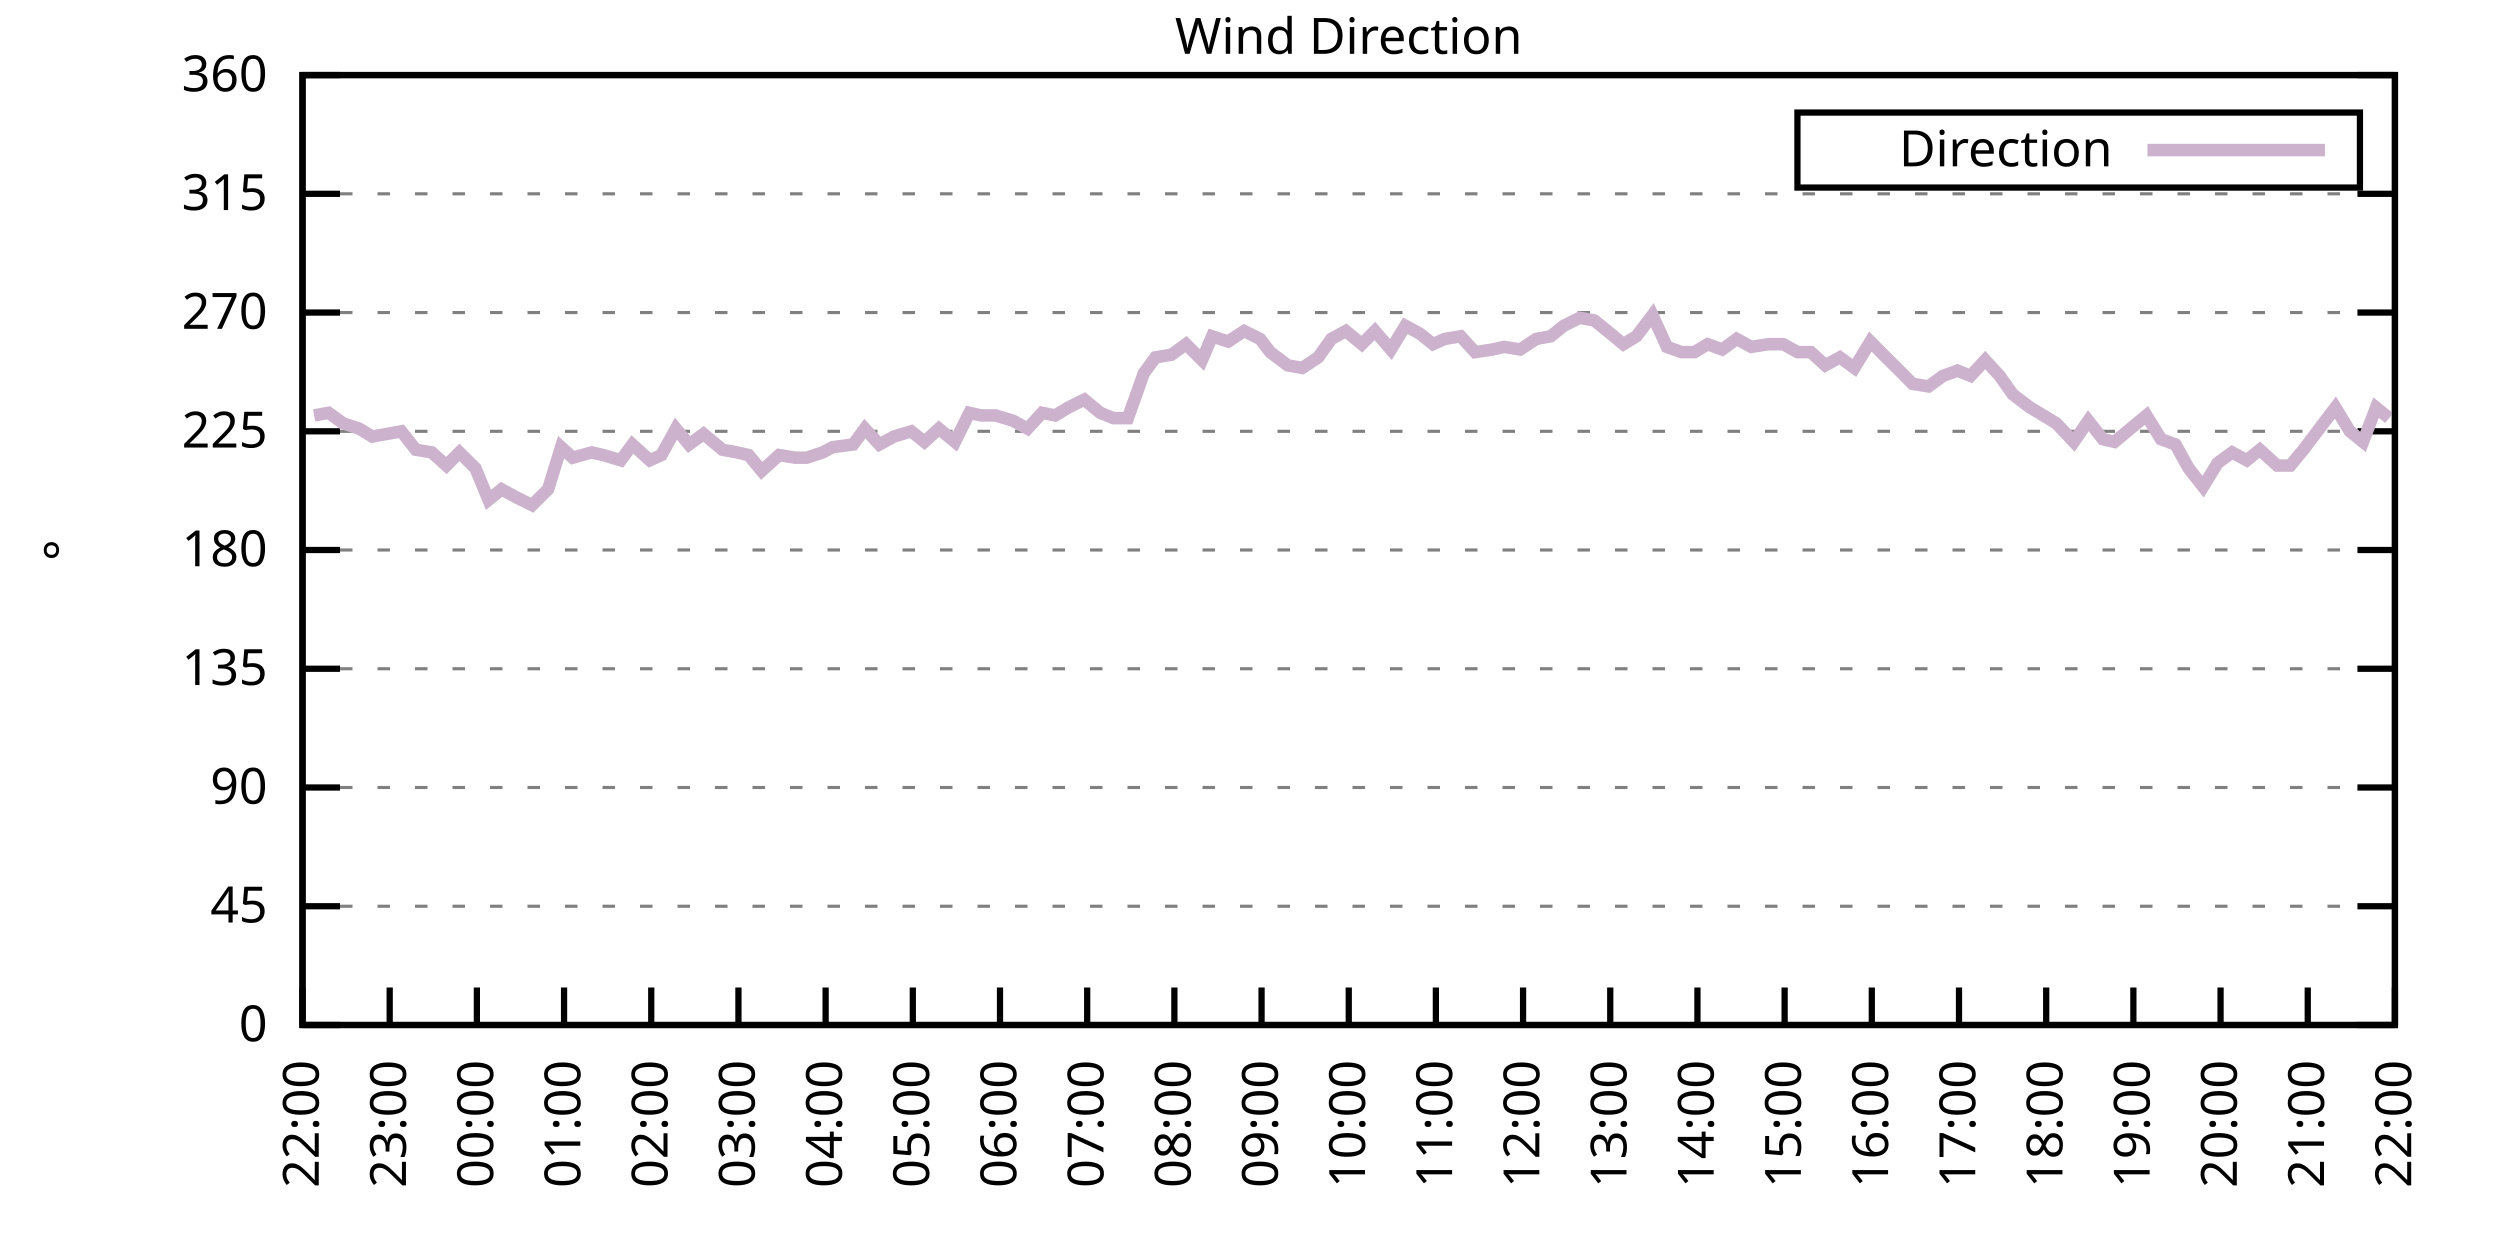
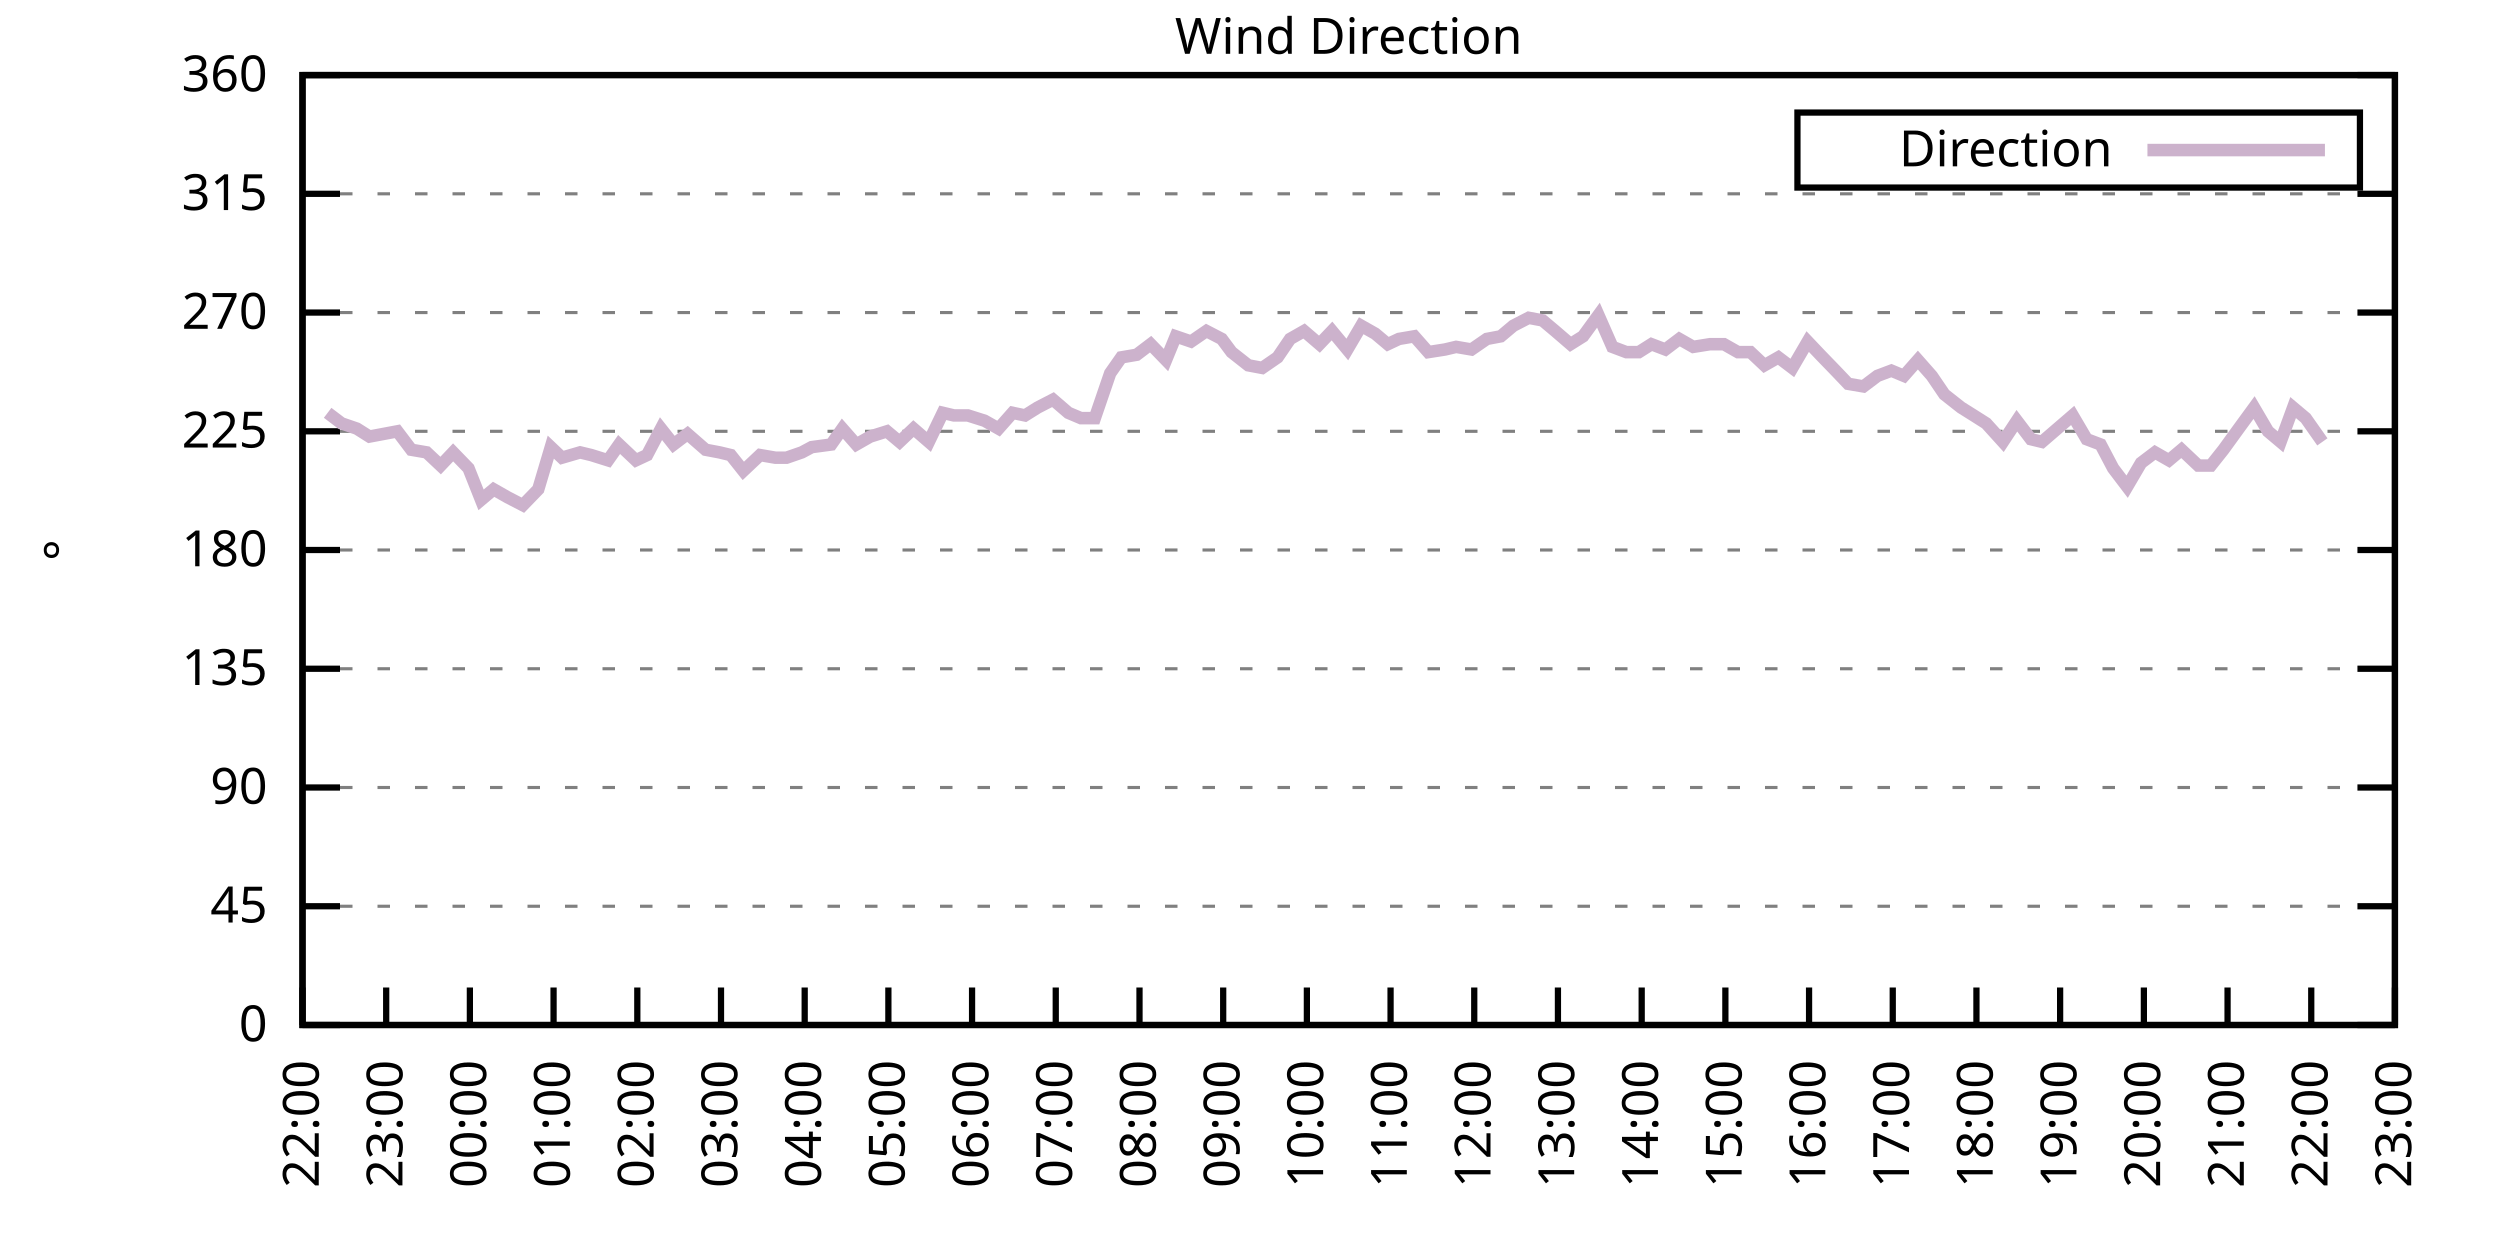
<svg xmlns="http://www.w3.org/2000/svg" xmlns:xlink="http://www.w3.org/1999/xlink" width="400" height="200" viewBox="0 0 400 200">
  <g id="gnuplot_canvas">
    <rect x="0" y="0" width="400" height="200" fill="none" />
    <defs>
      <circle id="gpDot" r="0.5" stroke-width="0.5" stroke="currentColor" />
      <path id="gpPt0" stroke-width="0.333" stroke="currentColor" d="M-1,0 h2 M0,-1 v2" />
      <path id="gpPt1" stroke-width="0.333" stroke="currentColor" d="M-1,-1 L1,1 M1,-1 L-1,1" />
      <path id="gpPt2" stroke-width="0.333" stroke="currentColor" d="M-1,0 L1,0 M0,-1 L0,1 M-1,-1 L1,1 M-1,1 L1,-1" />
      <rect id="gpPt3" stroke-width="0.333" stroke="currentColor" x="-1" y="-1" width="2" height="2" />
      <rect id="gpPt4" stroke-width="0.333" stroke="currentColor" fill="currentColor" x="-1" y="-1" width="2" height="2" />
      <circle id="gpPt5" stroke-width="0.333" stroke="currentColor" cx="0" cy="0" r="1" />
      <use xlink:href="#gpPt5" id="gpPt6" fill="currentColor" stroke="none" />
      <path id="gpPt7" stroke-width="0.333" stroke="currentColor" d="M0,-1.33 L-1.33,0.67 L1.33,0.67 z" />
      <use xlink:href="#gpPt7" id="gpPt8" fill="currentColor" stroke="none" />
      <use xlink:href="#gpPt7" id="gpPt9" stroke="currentColor" transform="rotate(180)" />
      <use xlink:href="#gpPt9" id="gpPt10" fill="currentColor" stroke="none" />
      <use xlink:href="#gpPt3" id="gpPt11" stroke="currentColor" transform="rotate(45)" />
      <use xlink:href="#gpPt11" id="gpPt12" fill="currentColor" stroke="none" />
      <path id="gpPt13" stroke-width="0.333" stroke="currentColor" d="M0,1.330 L1.265,0.411 L0.782,-1.067 L-0.782,-1.076 L-1.265,0.411 z" />
      <use xlink:href="#gpPt13" id="gpPt14" fill="currentColor" stroke="none" />
      <filter id="textbox" filterUnits="objectBoundingBox" x="0" y="0" height="1" width="1">
        <feFlood flood-color="white" flood-opacity="1" result="bgnd" />
        <feComposite in="SourceGraphic" in2="bgnd" operator="atop" />
      </filter>
      <filter id="greybox" filterUnits="objectBoundingBox" x="0" y="0" height="1" width="1">
        <feFlood flood-color="lightgrey" flood-opacity="1" result="grey" />
        <feComposite in="SourceGraphic" in2="grey" operator="atop" />
      </filter>
    </defs>
    <g fill="none" color="white" stroke="currentColor" stroke-width="1.00" stroke-linecap="butt" stroke-linejoin="miter">
</g>
    <g fill="none" color="black" stroke="currentColor" stroke-width="1.00" stroke-linecap="butt" stroke-linejoin="miter">
      <g stroke="none" shape-rendering="crispEdges">
        <polygon fill="rgb(255, 255, 255)" points="48.40,164.00 383.18,164.00 383.18,12.02 48.40,12.02 " />
      </g>
    </g>
    <g fill="none" color="black" stroke="currentColor" stroke-width="1.00" stroke-linecap="butt" stroke-linejoin="miter">
</g>
    <g fill="none" color="black" stroke="black" stroke-width="0.50" stroke-linecap="butt" stroke-linejoin="miter">
</g>
    <g fill="none" color="gray" stroke="currentColor" stroke-width="0.50" stroke-linecap="butt" stroke-linejoin="miter">
      <path stroke="gray" stroke-dasharray="2,4" class="gridline" d="M48.40,164.00 L383.19,164.00  " />
    </g>
    <g fill="none" color="gray" stroke="gray" stroke-width="1.00" stroke-linecap="butt" stroke-linejoin="miter">
</g>
    <g fill="none" color="black" stroke="currentColor" stroke-width="1.00" stroke-linecap="butt" stroke-linejoin="miter">
      <path stroke="black" d="M48.40,164.00 L54.40,164.00 M383.19,164.00 L377.19,164.00  " />
      <g transform="translate(42.80,166.60)" stroke="none" fill="black" font-family="Sans" font-size="8.00" text-anchor="end">
        <text>
          <tspan font-family="Sans"> 0</tspan>
        </text>
      </g>
    </g>
    <g fill="none" color="black" stroke="currentColor" stroke-width="1.00" stroke-linecap="butt" stroke-linejoin="miter">
</g>
    <g fill="none" color="black" stroke="black" stroke-width="0.50" stroke-linecap="butt" stroke-linejoin="miter">
</g>
    <g fill="none" color="gray" stroke="currentColor" stroke-width="0.50" stroke-linecap="butt" stroke-linejoin="miter">
      <path stroke="gray" stroke-dasharray="2,4" class="gridline" d="M48.40,145.00 L383.19,145.00  " />
    </g>
    <g fill="none" color="gray" stroke="gray" stroke-width="1.00" stroke-linecap="butt" stroke-linejoin="miter">
</g>
    <g fill="none" color="black" stroke="currentColor" stroke-width="1.00" stroke-linecap="butt" stroke-linejoin="miter">
      <path stroke="black" d="M48.40,145.00 L54.40,145.00 M383.19,145.00 L377.19,145.00  " />
      <g transform="translate(42.80,147.60)" stroke="none" fill="black" font-family="Sans" font-size="8.00" text-anchor="end">
        <text>
          <tspan font-family="Sans"> 45</tspan>
        </text>
      </g>
    </g>
    <g fill="none" color="black" stroke="currentColor" stroke-width="1.00" stroke-linecap="butt" stroke-linejoin="miter">
</g>
    <g fill="none" color="black" stroke="black" stroke-width="0.50" stroke-linecap="butt" stroke-linejoin="miter">
</g>
    <g fill="none" color="gray" stroke="currentColor" stroke-width="0.50" stroke-linecap="butt" stroke-linejoin="miter">
      <path stroke="gray" stroke-dasharray="2,4" class="gridline" d="M48.40,126.00 L383.19,126.00  " />
    </g>
    <g fill="none" color="gray" stroke="gray" stroke-width="1.00" stroke-linecap="butt" stroke-linejoin="miter">
</g>
    <g fill="none" color="black" stroke="currentColor" stroke-width="1.00" stroke-linecap="butt" stroke-linejoin="miter">
      <path stroke="black" d="M48.40,126.00 L54.40,126.00 M383.19,126.00 L377.19,126.00  " />
      <g transform="translate(42.80,128.60)" stroke="none" fill="black" font-family="Sans" font-size="8.00" text-anchor="end">
        <text>
          <tspan font-family="Sans"> 90</tspan>
        </text>
      </g>
    </g>
    <g fill="none" color="black" stroke="currentColor" stroke-width="1.00" stroke-linecap="butt" stroke-linejoin="miter">
</g>
    <g fill="none" color="black" stroke="black" stroke-width="0.50" stroke-linecap="butt" stroke-linejoin="miter">
</g>
    <g fill="none" color="gray" stroke="currentColor" stroke-width="0.50" stroke-linecap="butt" stroke-linejoin="miter">
      <path stroke="gray" stroke-dasharray="2,4" class="gridline" d="M48.40,107.00 L383.19,107.00  " />
    </g>
    <g fill="none" color="gray" stroke="gray" stroke-width="1.00" stroke-linecap="butt" stroke-linejoin="miter">
</g>
    <g fill="none" color="black" stroke="currentColor" stroke-width="1.00" stroke-linecap="butt" stroke-linejoin="miter">
      <path stroke="black" d="M48.40,107.00 L54.40,107.00 M383.19,107.00 L377.19,107.00  " />
      <g transform="translate(42.80,109.60)" stroke="none" fill="black" font-family="Sans" font-size="8.00" text-anchor="end">
        <text>
          <tspan font-family="Sans"> 135</tspan>
        </text>
      </g>
    </g>
    <g fill="none" color="black" stroke="currentColor" stroke-width="1.00" stroke-linecap="butt" stroke-linejoin="miter">
</g>
    <g fill="none" color="black" stroke="black" stroke-width="0.50" stroke-linecap="butt" stroke-linejoin="miter">
</g>
    <g fill="none" color="gray" stroke="currentColor" stroke-width="0.50" stroke-linecap="butt" stroke-linejoin="miter">
      <path stroke="gray" stroke-dasharray="2,4" class="gridline" d="M48.40,88.00 L383.19,88.00  " />
    </g>
    <g fill="none" color="gray" stroke="gray" stroke-width="1.00" stroke-linecap="butt" stroke-linejoin="miter">
</g>
    <g fill="none" color="black" stroke="currentColor" stroke-width="1.00" stroke-linecap="butt" stroke-linejoin="miter">
      <path stroke="black" d="M48.40,88.00 L54.40,88.00 M383.19,88.00 L377.19,88.00  " />
      <g transform="translate(42.80,90.60)" stroke="none" fill="black" font-family="Sans" font-size="8.00" text-anchor="end">
        <text>
          <tspan font-family="Sans"> 180</tspan>
        </text>
      </g>
    </g>
    <g fill="none" color="black" stroke="currentColor" stroke-width="1.00" stroke-linecap="butt" stroke-linejoin="miter">
</g>
    <g fill="none" color="black" stroke="black" stroke-width="0.50" stroke-linecap="butt" stroke-linejoin="miter">
</g>
    <g fill="none" color="gray" stroke="currentColor" stroke-width="0.50" stroke-linecap="butt" stroke-linejoin="miter">
      <path stroke="gray" stroke-dasharray="2,4" class="gridline" d="M48.40,69.01 L383.19,69.01  " />
    </g>
    <g fill="none" color="gray" stroke="gray" stroke-width="1.00" stroke-linecap="butt" stroke-linejoin="miter">
</g>
    <g fill="none" color="black" stroke="currentColor" stroke-width="1.00" stroke-linecap="butt" stroke-linejoin="miter">
      <path stroke="black" d="M48.40,69.01 L54.40,69.01 M383.19,69.01 L377.19,69.01  " />
      <g transform="translate(42.80,71.61)" stroke="none" fill="black" font-family="Sans" font-size="8.00" text-anchor="end">
        <text>
          <tspan font-family="Sans"> 225</tspan>
        </text>
      </g>
    </g>
    <g fill="none" color="black" stroke="currentColor" stroke-width="1.00" stroke-linecap="butt" stroke-linejoin="miter">
</g>
    <g fill="none" color="black" stroke="black" stroke-width="0.50" stroke-linecap="butt" stroke-linejoin="miter">
</g>
    <g fill="none" color="gray" stroke="currentColor" stroke-width="0.50" stroke-linecap="butt" stroke-linejoin="miter">
      <path stroke="gray" stroke-dasharray="2,4" class="gridline" d="M48.40,50.01 L383.19,50.01  " />
    </g>
    <g fill="none" color="gray" stroke="gray" stroke-width="1.00" stroke-linecap="butt" stroke-linejoin="miter">
</g>
    <g fill="none" color="black" stroke="currentColor" stroke-width="1.00" stroke-linecap="butt" stroke-linejoin="miter">
      <path stroke="black" d="M48.40,50.01 L54.40,50.01 M383.19,50.01 L377.19,50.01  " />
      <g transform="translate(42.80,52.61)" stroke="none" fill="black" font-family="Sans" font-size="8.00" text-anchor="end">
        <text>
          <tspan font-family="Sans"> 270</tspan>
        </text>
      </g>
    </g>
    <g fill="none" color="black" stroke="currentColor" stroke-width="1.00" stroke-linecap="butt" stroke-linejoin="miter">
</g>
    <g fill="none" color="black" stroke="black" stroke-width="0.50" stroke-linecap="butt" stroke-linejoin="miter">
</g>
    <g fill="none" color="gray" stroke="currentColor" stroke-width="0.50" stroke-linecap="butt" stroke-linejoin="miter">
      <path stroke="gray" stroke-dasharray="2,4" class="gridline" d="M48.40,31.01 L383.19,31.01  " />
    </g>
    <g fill="none" color="gray" stroke="gray" stroke-width="1.00" stroke-linecap="butt" stroke-linejoin="miter">
</g>
    <g fill="none" color="black" stroke="currentColor" stroke-width="1.00" stroke-linecap="butt" stroke-linejoin="miter">
      <path stroke="black" d="M48.40,31.01 L54.40,31.01 M383.19,31.01 L377.19,31.01  " />
      <g transform="translate(42.80,33.61)" stroke="none" fill="black" font-family="Sans" font-size="8.00" text-anchor="end">
        <text>
          <tspan font-family="Sans"> 315</tspan>
        </text>
      </g>
    </g>
    <g fill="none" color="black" stroke="currentColor" stroke-width="1.00" stroke-linecap="butt" stroke-linejoin="miter">
</g>
    <g fill="none" color="black" stroke="black" stroke-width="0.50" stroke-linecap="butt" stroke-linejoin="miter">
</g>
    <g fill="none" color="gray" stroke="currentColor" stroke-width="0.50" stroke-linecap="butt" stroke-linejoin="miter">
      <path stroke="gray" stroke-dasharray="2,4" class="gridline" d="M48.40,12.01 L383.19,12.01  " />
    </g>
    <g fill="none" color="gray" stroke="gray" stroke-width="1.00" stroke-linecap="butt" stroke-linejoin="miter">
</g>
    <g fill="none" color="black" stroke="currentColor" stroke-width="1.00" stroke-linecap="butt" stroke-linejoin="miter">
      <path stroke="black" d="M48.40,12.01 L54.40,12.01 M383.19,12.01 L377.19,12.01  " />
      <g transform="translate(42.80,14.61)" stroke="none" fill="black" font-family="Sans" font-size="8.00" text-anchor="end">
        <text>
          <tspan font-family="Sans"> 360</tspan>
        </text>
      </g>
    </g>
    <g fill="none" color="black" stroke="currentColor" stroke-width="1.00" stroke-linecap="butt" stroke-linejoin="miter">
      <path stroke="black" d="M48.40,164.00 L48.40,158.00  " />
      <g transform="translate(51.00,169.60) rotate(270.00)" stroke="none" fill="black" font-family="Sans" font-size="8.00" text-anchor="end">
        <text>
          <tspan font-family="Sans">22:00</tspan>
        </text>
      </g>
    </g>
    <g fill="none" color="black" stroke="currentColor" stroke-width="1.00" stroke-linecap="butt" stroke-linejoin="miter">
-       <path stroke="black" d="M62.35,164.00 L62.35,158.00  " />
-       <g transform="translate(64.95,169.60) rotate(270.00)" stroke="none" fill="black" font-family="Sans" font-size="8.00" text-anchor="end">
+       <path stroke="black" d="M61.79,164.00 L61.79,158.00  " />
+       <g transform="translate(64.39,169.60) rotate(270.00)" stroke="none" fill="black" font-family="Sans" font-size="8.00" text-anchor="end">
        <text>
          <tspan font-family="Sans">23:00</tspan>
        </text>
      </g>
    </g>
    <g fill="none" color="black" stroke="currentColor" stroke-width="1.00" stroke-linecap="butt" stroke-linejoin="miter">
-       <path stroke="black" d="M76.30,164.00 L76.30,158.00  " />
-       <g transform="translate(78.90,169.60) rotate(270.00)" stroke="none" fill="black" font-family="Sans" font-size="8.00" text-anchor="end">
+       <path stroke="black" d="M75.18,164.00 L75.18,158.00  " />
+       <g transform="translate(77.78,169.60) rotate(270.00)" stroke="none" fill="black" font-family="Sans" font-size="8.00" text-anchor="end">
        <text>
          <tspan font-family="Sans">00:00</tspan>
        </text>
      </g>
    </g>
    <g fill="none" color="black" stroke="currentColor" stroke-width="1.00" stroke-linecap="butt" stroke-linejoin="miter">
-       <path stroke="black" d="M90.25,164.00 L90.25,158.00  " />
-       <g transform="translate(92.85,169.60) rotate(270.00)" stroke="none" fill="black" font-family="Sans" font-size="8.00" text-anchor="end">
+       <path stroke="black" d="M88.57,164.00 L88.57,158.00  " />
+       <g transform="translate(91.17,169.60) rotate(270.00)" stroke="none" fill="black" font-family="Sans" font-size="8.00" text-anchor="end">
        <text>
          <tspan font-family="Sans">01:00</tspan>
        </text>
      </g>
    </g>
    <g fill="none" color="black" stroke="currentColor" stroke-width="1.00" stroke-linecap="butt" stroke-linejoin="miter">
-       <path stroke="black" d="M104.20,164.00 L104.20,158.00  " />
-       <g transform="translate(106.80,169.60) rotate(270.00)" stroke="none" fill="black" font-family="Sans" font-size="8.00" text-anchor="end">
+       <path stroke="black" d="M101.97,164.00 L101.97,158.00  " />
+       <g transform="translate(104.57,169.60) rotate(270.00)" stroke="none" fill="black" font-family="Sans" font-size="8.00" text-anchor="end">
        <text>
          <tspan font-family="Sans">02:00</tspan>
        </text>
      </g>
    </g>
    <g fill="none" color="black" stroke="currentColor" stroke-width="1.00" stroke-linecap="butt" stroke-linejoin="miter">
-       <path stroke="black" d="M118.15,164.00 L118.15,158.00  " />
-       <g transform="translate(120.75,169.60) rotate(270.00)" stroke="none" fill="black" font-family="Sans" font-size="8.00" text-anchor="end">
+       <path stroke="black" d="M115.36,164.00 L115.36,158.00  " />
+       <g transform="translate(117.96,169.60) rotate(270.00)" stroke="none" fill="black" font-family="Sans" font-size="8.00" text-anchor="end">
        <text>
          <tspan font-family="Sans">03:00</tspan>
        </text>
      </g>
    </g>
    <g fill="none" color="black" stroke="currentColor" stroke-width="1.00" stroke-linecap="butt" stroke-linejoin="miter">
-       <path stroke="black" d="M132.10,164.00 L132.10,158.00  " />
-       <g transform="translate(134.70,169.60) rotate(270.00)" stroke="none" fill="black" font-family="Sans" font-size="8.00" text-anchor="end">
+       <path stroke="black" d="M128.75,164.00 L128.75,158.00  " />
+       <g transform="translate(131.35,169.60) rotate(270.00)" stroke="none" fill="black" font-family="Sans" font-size="8.00" text-anchor="end">
        <text>
          <tspan font-family="Sans">04:00</tspan>
        </text>
      </g>
    </g>
    <g fill="none" color="black" stroke="currentColor" stroke-width="1.00" stroke-linecap="butt" stroke-linejoin="miter">
-       <path stroke="black" d="M146.05,164.00 L146.05,158.00  " />
-       <g transform="translate(148.65,169.60) rotate(270.00)" stroke="none" fill="black" font-family="Sans" font-size="8.00" text-anchor="end">
+       <path stroke="black" d="M142.14,164.00 L142.14,158.00  " />
+       <g transform="translate(144.74,169.60) rotate(270.00)" stroke="none" fill="black" font-family="Sans" font-size="8.00" text-anchor="end">
        <text>
          <tspan font-family="Sans">05:00</tspan>
        </text>
      </g>
    </g>
    <g fill="none" color="black" stroke="currentColor" stroke-width="1.00" stroke-linecap="butt" stroke-linejoin="miter">
-       <path stroke="black" d="M160.00,164.00 L160.00,158.00  " />
-       <g transform="translate(162.60,169.60) rotate(270.00)" stroke="none" fill="black" font-family="Sans" font-size="8.00" text-anchor="end">
+       <path stroke="black" d="M155.53,164.00 L155.53,158.00  " />
+       <g transform="translate(158.13,169.60) rotate(270.00)" stroke="none" fill="black" font-family="Sans" font-size="8.00" text-anchor="end">
        <text>
          <tspan font-family="Sans">06:00</tspan>
        </text>
      </g>
    </g>
    <g fill="none" color="black" stroke="currentColor" stroke-width="1.00" stroke-linecap="butt" stroke-linejoin="miter">
-       <path stroke="black" d="M173.95,164.00 L173.95,158.00  " />
-       <g transform="translate(176.55,169.60) rotate(270.00)" stroke="none" fill="black" font-family="Sans" font-size="8.00" text-anchor="end">
+       <path stroke="black" d="M168.92,164.00 L168.92,158.00  " />
+       <g transform="translate(171.52,169.60) rotate(270.00)" stroke="none" fill="black" font-family="Sans" font-size="8.00" text-anchor="end">
        <text>
          <tspan font-family="Sans">07:00</tspan>
        </text>
      </g>
    </g>
    <g fill="none" color="black" stroke="currentColor" stroke-width="1.00" stroke-linecap="butt" stroke-linejoin="miter">
-       <path stroke="black" d="M187.90,164.00 L187.90,158.00  " />
-       <g transform="translate(190.50,169.60) rotate(270.00)" stroke="none" fill="black" font-family="Sans" font-size="8.00" text-anchor="end">
+       <path stroke="black" d="M182.32,164.00 L182.32,158.00  " />
+       <g transform="translate(184.92,169.60) rotate(270.00)" stroke="none" fill="black" font-family="Sans" font-size="8.00" text-anchor="end">
        <text>
          <tspan font-family="Sans">08:00</tspan>
        </text>
      </g>
    </g>
    <g fill="none" color="black" stroke="currentColor" stroke-width="1.00" stroke-linecap="butt" stroke-linejoin="miter">
-       <path stroke="black" d="M201.85,164.00 L201.85,158.00  " />
-       <g transform="translate(204.45,169.60) rotate(270.00)" stroke="none" fill="black" font-family="Sans" font-size="8.00" text-anchor="end">
+       <path stroke="black" d="M195.71,164.00 L195.71,158.00  " />
+       <g transform="translate(198.31,169.60) rotate(270.00)" stroke="none" fill="black" font-family="Sans" font-size="8.00" text-anchor="end">
        <text>
          <tspan font-family="Sans">09:00</tspan>
        </text>
      </g>
    </g>
    <g fill="none" color="black" stroke="currentColor" stroke-width="1.00" stroke-linecap="butt" stroke-linejoin="miter">
-       <path stroke="black" d="M215.80,164.00 L215.80,158.00  " />
-       <g transform="translate(218.40,169.60) rotate(270.00)" stroke="none" fill="black" font-family="Sans" font-size="8.00" text-anchor="end">
+       <path stroke="black" d="M209.10,164.00 L209.10,158.00  " />
+       <g transform="translate(211.70,169.60) rotate(270.00)" stroke="none" fill="black" font-family="Sans" font-size="8.00" text-anchor="end">
        <text>
          <tspan font-family="Sans">10:00</tspan>
        </text>
      </g>
    </g>
    <g fill="none" color="black" stroke="currentColor" stroke-width="1.00" stroke-linecap="butt" stroke-linejoin="miter">
-       <path stroke="black" d="M229.74,164.00 L229.74,158.00  " />
-       <g transform="translate(232.34,169.60) rotate(270.00)" stroke="none" fill="black" font-family="Sans" font-size="8.00" text-anchor="end">
+       <path stroke="black" d="M222.49,164.00 L222.49,158.00  " />
+       <g transform="translate(225.09,169.60) rotate(270.00)" stroke="none" fill="black" font-family="Sans" font-size="8.00" text-anchor="end">
        <text>
          <tspan font-family="Sans">11:00</tspan>
        </text>
      </g>
    </g>
    <g fill="none" color="black" stroke="currentColor" stroke-width="1.00" stroke-linecap="butt" stroke-linejoin="miter">
-       <path stroke="black" d="M243.69,164.00 L243.69,158.00  " />
-       <g transform="translate(246.29,169.60) rotate(270.00)" stroke="none" fill="black" font-family="Sans" font-size="8.00" text-anchor="end">
+       <path stroke="black" d="M235.88,164.00 L235.88,158.00  " />
+       <g transform="translate(238.48,169.60) rotate(270.00)" stroke="none" fill="black" font-family="Sans" font-size="8.00" text-anchor="end">
        <text>
          <tspan font-family="Sans">12:00</tspan>
        </text>
      </g>
    </g>
    <g fill="none" color="black" stroke="currentColor" stroke-width="1.00" stroke-linecap="butt" stroke-linejoin="miter">
-       <path stroke="black" d="M257.64,164.00 L257.64,158.00  " />
-       <g transform="translate(260.24,169.60) rotate(270.00)" stroke="none" fill="black" font-family="Sans" font-size="8.00" text-anchor="end">
+       <path stroke="black" d="M249.27,164.00 L249.27,158.00  " />
+       <g transform="translate(251.87,169.60) rotate(270.00)" stroke="none" fill="black" font-family="Sans" font-size="8.00" text-anchor="end">
        <text>
          <tspan font-family="Sans">13:00</tspan>
        </text>
      </g>
    </g>
    <g fill="none" color="black" stroke="currentColor" stroke-width="1.00" stroke-linecap="butt" stroke-linejoin="miter">
-       <path stroke="black" d="M271.59,164.00 L271.59,158.00  " />
-       <g transform="translate(274.19,169.60) rotate(270.00)" stroke="none" fill="black" font-family="Sans" font-size="8.00" text-anchor="end">
+       <path stroke="black" d="M262.67,164.00 L262.67,158.00  " />
+       <g transform="translate(265.27,169.60) rotate(270.00)" stroke="none" fill="black" font-family="Sans" font-size="8.00" text-anchor="end">
        <text>
          <tspan font-family="Sans">14:00</tspan>
        </text>
      </g>
    </g>
    <g fill="none" color="black" stroke="currentColor" stroke-width="1.00" stroke-linecap="butt" stroke-linejoin="miter">
-       <path stroke="black" d="M285.54,164.00 L285.54,158.00  " />
-       <g transform="translate(288.14,169.60) rotate(270.00)" stroke="none" fill="black" font-family="Sans" font-size="8.00" text-anchor="end">
+       <path stroke="black" d="M276.06,164.00 L276.06,158.00  " />
+       <g transform="translate(278.66,169.60) rotate(270.00)" stroke="none" fill="black" font-family="Sans" font-size="8.00" text-anchor="end">
        <text>
          <tspan font-family="Sans">15:00</tspan>
        </text>
      </g>
    </g>
    <g fill="none" color="black" stroke="currentColor" stroke-width="1.00" stroke-linecap="butt" stroke-linejoin="miter">
-       <path stroke="black" d="M299.49,164.00 L299.49,158.00  " />
-       <g transform="translate(302.09,169.60) rotate(270.00)" stroke="none" fill="black" font-family="Sans" font-size="8.00" text-anchor="end">
+       <path stroke="black" d="M289.45,164.00 L289.45,158.00  " />
+       <g transform="translate(292.05,169.60) rotate(270.00)" stroke="none" fill="black" font-family="Sans" font-size="8.00" text-anchor="end">
        <text>
          <tspan font-family="Sans">16:00</tspan>
        </text>
      </g>
    </g>
    <g fill="none" color="black" stroke="currentColor" stroke-width="1.00" stroke-linecap="butt" stroke-linejoin="miter">
-       <path stroke="black" d="M313.44,164.00 L313.44,158.00  " />
-       <g transform="translate(316.04,169.60) rotate(270.00)" stroke="none" fill="black" font-family="Sans" font-size="8.00" text-anchor="end">
+       <path stroke="black" d="M302.84,164.00 L302.84,158.00  " />
+       <g transform="translate(305.44,169.60) rotate(270.00)" stroke="none" fill="black" font-family="Sans" font-size="8.00" text-anchor="end">
        <text>
          <tspan font-family="Sans">17:00</tspan>
        </text>
      </g>
    </g>
    <g fill="none" color="black" stroke="currentColor" stroke-width="1.00" stroke-linecap="butt" stroke-linejoin="miter">
-       <path stroke="black" d="M327.39,164.00 L327.39,158.00  " />
-       <g transform="translate(329.99,169.60) rotate(270.00)" stroke="none" fill="black" font-family="Sans" font-size="8.00" text-anchor="end">
+       <path stroke="black" d="M316.23,164.00 L316.23,158.00  " />
+       <g transform="translate(318.83,169.60) rotate(270.00)" stroke="none" fill="black" font-family="Sans" font-size="8.00" text-anchor="end">
        <text>
          <tspan font-family="Sans">18:00</tspan>
        </text>
      </g>
    </g>
    <g fill="none" color="black" stroke="currentColor" stroke-width="1.00" stroke-linecap="butt" stroke-linejoin="miter">
-       <path stroke="black" d="M341.34,164.00 L341.34,158.00  " />
-       <g transform="translate(343.94,169.60) rotate(270.00)" stroke="none" fill="black" font-family="Sans" font-size="8.00" text-anchor="end">
+       <path stroke="black" d="M329.62,164.00 L329.62,158.00  " />
+       <g transform="translate(332.22,169.60) rotate(270.00)" stroke="none" fill="black" font-family="Sans" font-size="8.00" text-anchor="end">
        <text>
          <tspan font-family="Sans">19:00</tspan>
        </text>
      </g>
    </g>
    <g fill="none" color="black" stroke="currentColor" stroke-width="1.00" stroke-linecap="butt" stroke-linejoin="miter">
-       <path stroke="black" d="M355.29,164.00 L355.29,158.00  " />
-       <g transform="translate(357.89,169.60) rotate(270.00)" stroke="none" fill="black" font-family="Sans" font-size="8.00" text-anchor="end">
+       <path stroke="black" d="M343.02,164.00 L343.02,158.00  " />
+       <g transform="translate(345.62,169.60) rotate(270.00)" stroke="none" fill="black" font-family="Sans" font-size="8.00" text-anchor="end">
        <text>
          <tspan font-family="Sans">20:00</tspan>
        </text>
      </g>
    </g>
    <g fill="none" color="black" stroke="currentColor" stroke-width="1.00" stroke-linecap="butt" stroke-linejoin="miter">
-       <path stroke="black" d="M369.24,164.00 L369.24,158.00  " />
-       <g transform="translate(371.84,169.60) rotate(270.00)" stroke="none" fill="black" font-family="Sans" font-size="8.00" text-anchor="end">
+       <path stroke="black" d="M356.41,164.00 L356.41,158.00  " />
+       <g transform="translate(359.01,169.60) rotate(270.00)" stroke="none" fill="black" font-family="Sans" font-size="8.00" text-anchor="end">
        <text>
          <tspan font-family="Sans">21:00</tspan>
+         </text>
+       </g>
+     </g>
+     <g fill="none" color="black" stroke="currentColor" stroke-width="1.00" stroke-linecap="butt" stroke-linejoin="miter">
+       <path stroke="black" d="M369.80,164.00 L369.80,158.00  " />
+       <g transform="translate(372.40,169.60) rotate(270.00)" stroke="none" fill="black" font-family="Sans" font-size="8.00" text-anchor="end">
+         <text>
+           <tspan font-family="Sans">22:00</tspan>
        </text>
      </g>
    </g>
    <g fill="none" color="black" stroke="currentColor" stroke-width="1.00" stroke-linecap="butt" stroke-linejoin="miter">
      <path stroke="black" d="M383.19,164.00 L383.19,158.00  " />
      <g transform="translate(385.79,169.60) rotate(270.00)" stroke="none" fill="black" font-family="Sans" font-size="8.00" text-anchor="end">
        <text>
-           <tspan font-family="Sans">22:00</tspan>
+           <tspan font-family="Sans">23:00</tspan>
        </text>
      </g>
    </g>
    <g fill="none" color="black" stroke="currentColor" stroke-width="1.00" stroke-linecap="butt" stroke-linejoin="miter">
</g>
    <g fill="none" color="black" stroke="currentColor" stroke-width="1.00" stroke-linecap="butt" stroke-linejoin="miter">
      <path stroke="black" d="M48.40,12.01 L48.40,164.00 L383.19,164.00 L383.19,12.01 L48.40,12.01 Z  " />
    </g>
    <g fill="none" color="black" stroke="currentColor" stroke-width="1.00" stroke-linecap="butt" stroke-linejoin="miter">
</g>
    <g fill="none" color="black" stroke="currentColor" stroke-width="1.00" stroke-linecap="butt" stroke-linejoin="miter">
      <path stroke="black" d="M287.59,30.01 L287.59,18.01 L377.59,18.01 L377.59,30.01 L287.59,30.01 Z  " />
    </g>
    <g id="Wind_direction_plot_1">
      <g fill="none" color="white" stroke="black" stroke-width="2.00" stroke-linecap="butt" stroke-linejoin="miter">
</g>
      <g fill="none" color="black" stroke="currentColor" stroke-width="2.00" stroke-linecap="butt" stroke-linejoin="miter">
        <g transform="translate(337.99,26.61)" stroke="none" fill="black" font-family="Sans" font-size="8.00" text-anchor="end">
          <text>
            <tspan font-family="Sans">Direction</tspan>
          </text>
        </g>
      </g>
      <g fill="none" color="black" stroke="currentColor" stroke-width="2.00" stroke-linecap="butt" stroke-linejoin="miter">
-         <path stroke="rgb(204, 178, 204)" d="M343.59,24.01 L371.99,24.01 M50.26,66.47 L52.58,66.05 L54.91,67.74 L57.47,68.58 L59.56,69.85 L61.88,69.43   L64.21,69.01 L66.53,71.96 L69.09,72.38 L71.42,74.49 L73.51,72.38 L76.07,74.92 L78.16,79.98 L80.25,78.29   L82.58,79.56 L85.13,80.83 L87.69,78.29 L89.78,71.54 L91.64,73.23 L94.67,72.38 L96.53,72.81 L99.32,73.65   L101.18,71.12 L103.97,73.65 L105.83,72.81 L108.15,68.58 L110.24,71.12 L112.57,69.43 L115.59,71.96 L117.92,72.38   L119.78,72.81 L121.87,75.34 L124.66,72.81 L127.22,73.23 L129.08,73.23 L131.63,72.38 L133.26,71.54 L136.51,71.12   L138.37,68.58 L140.70,71.12 L143.02,69.85 L145.81,69.01 L147.91,70.70 L150.23,68.58 L152.79,70.70 L155.11,66.05   L156.97,66.47 L159.30,66.47 L162.09,67.32 L164.41,68.58 L166.74,66.05 L168.83,66.47 L170.92,65.21 L173.48,63.94   L176.04,66.05 L178.13,66.90 L180.46,66.90 L183.01,59.72 L184.87,57.18 L187.43,56.76 L189.76,55.07 L192.31,57.61   L193.94,53.81 L196.50,54.65 L199.06,52.96 L201.61,54.23 L203.24,56.34 L206.03,58.45 L208.36,58.87 L210.91,57.18   L213.01,54.23 L215.33,52.96 L217.89,55.07 L219.98,52.96 L222.54,55.92 L224.86,52.12 L227.19,53.39 L229.28,55.07   L231.14,54.23 L233.70,53.81 L236.02,56.34 L238.81,55.92 L240.67,55.50 L243.23,55.92 L245.79,54.23 L248.11,53.81   L250.20,52.12 L252.76,50.85 L255.09,51.27 L257.18,52.96 L259.74,55.07 L261.83,53.81 L264.39,50.43 L266.71,55.50   L269.04,56.34 L271.13,56.34 L273.22,55.07 L275.55,55.92 L277.87,54.23 L280.20,55.50 L282.99,55.07 L285.31,55.07   L287.64,56.34 L289.73,56.34 L292.05,58.45 L294.38,57.18 L296.70,58.87 L299.26,54.65 L301.35,56.76 L303.91,59.30   L306.00,61.41 L308.56,61.83 L310.88,60.14 L313.21,59.30 L315.30,60.14 L317.63,57.61 L319.95,60.14 L322.04,63.10   L324.83,65.21 L326.93,66.47 L329.02,67.74 L331.81,70.70 L334.13,67.32 L336.46,70.27 L338.32,70.70 L340.88,68.58   L343.43,66.47 L345.76,70.27 L348.08,71.12 L350.18,74.92 L352.50,77.87 L354.83,74.07 L357.15,72.38 L359.48,73.65   L361.57,71.96 L364.36,74.49 L366.45,74.49 L368.54,71.96 L371.10,68.58 L373.66,65.21 L375.98,69.01 L378.08,70.70   L380.17,65.21 L382.26,66.90  " />
+         <path stroke="rgb(204, 178, 204)" d="M343.59,24.01 L371.99,24.01 M52.42,66.05 L54.65,67.74 L57.10,68.58 L59.11,69.85 L61.35,69.43 L63.58,69.01   L65.81,71.96 L68.26,72.38 L70.50,74.49 L72.50,72.38 L74.96,74.92 L76.97,79.98 L78.98,78.29 L81.21,79.56   L83.66,80.83 L86.12,78.29 L88.13,71.54 L89.91,73.23 L92.82,72.38 L94.60,72.81 L97.28,73.65 L99.06,71.12   L101.74,73.65 L103.53,72.81 L105.76,68.58 L107.77,71.12 L110.00,69.43 L112.90,71.96 L115.13,72.38 L116.92,72.81   L118.93,75.34 L121.61,72.81 L124.06,73.23 L125.85,73.23 L128.30,72.38 L129.87,71.54 L132.99,71.12 L134.78,68.58   L137.01,71.12 L139.24,69.85 L141.92,69.01 L143.93,70.70 L146.16,68.58 L148.61,70.70 L150.85,66.05 L152.63,66.47   L154.86,66.47 L157.54,67.32 L159.77,68.58 L162.01,66.05 L164.01,66.47 L166.02,65.21 L168.48,63.94 L170.93,66.05   L172.94,66.90 L175.17,66.90 L177.63,59.72 L179.41,57.18 L181.87,56.76 L184.10,55.07 L186.56,57.61 L188.12,53.81   L190.57,54.65 L193.03,52.96 L195.48,54.23 L197.05,56.34 L199.73,58.45 L201.96,58.87 L204.41,57.18 L206.42,54.23   L208.65,52.96 L211.11,55.07 L213.12,52.96 L215.57,55.92 L217.80,52.12 L220.04,53.39 L222.04,55.07 L223.83,54.23   L226.29,53.81 L228.52,56.34 L231.20,55.92 L232.98,55.50 L235.44,55.92 L237.89,54.23 L240.12,53.81 L242.13,52.12   L244.59,50.85 L246.82,51.27 L248.83,52.96 L251.28,55.07 L253.29,53.81 L255.75,50.43 L257.98,55.50 L260.21,56.34   L262.22,56.34 L264.23,55.07 L266.46,55.92 L268.69,54.23 L270.92,55.50 L273.60,55.07 L275.83,55.07 L278.07,56.34   L280.07,56.34 L282.31,58.45 L284.54,57.18 L286.77,58.87 L289.23,54.65 L291.23,56.76 L293.69,59.30 L295.70,61.41   L298.15,61.83 L300.39,60.14 L302.62,59.30 L304.63,60.14 L306.86,57.61 L309.09,60.14 L311.10,63.10 L313.78,65.21   L315.79,66.47 L317.79,67.74 L320.47,70.70 L322.70,67.32 L324.94,70.27 L326.72,70.70 L329.18,68.58 L331.63,66.47   L333.86,70.27 L336.10,71.12 L338.10,74.92 L340.34,77.87 L342.57,74.07 L344.80,72.38 L347.03,73.65 L349.04,71.96   L351.72,74.49 L353.73,74.49 L355.74,71.96 L358.19,68.58 L360.65,65.21 L362.88,69.01 L364.89,70.70 L366.90,65.21   L368.91,66.90 L371.58,70.70  " />
      </g>
    </g>
    <g fill="none" color="black" stroke="currentColor" stroke-width="2.00" stroke-linecap="butt" stroke-linejoin="miter">
</g>
    <g fill="none" color="black" stroke="black" stroke-width="1.00" stroke-linecap="butt" stroke-linejoin="miter">
</g>
    <g fill="none" color="black" stroke="currentColor" stroke-width="1.00" stroke-linecap="butt" stroke-linejoin="miter">
      <path stroke="black" d="M48.40,12.01 L48.40,164.00 L383.19,164.00 L383.19,12.01 L48.40,12.01 Z  " />
      <g transform="translate(12.80,88.01) rotate(270.00)" stroke="none" fill="black" font-family="Sans" font-size="8.00" text-anchor="middle">
        <text>
          <tspan font-family="Sans">°</tspan>
        </text>
      </g>
    </g>
    <g fill="none" color="black" stroke="currentColor" stroke-width="1.00" stroke-linecap="butt" stroke-linejoin="miter">
</g>
    <g fill="none" color="black" stroke="currentColor" stroke-width="1.00" stroke-linecap="butt" stroke-linejoin="miter">
      <g transform="translate(215.79,8.61)" stroke="none" fill="black" font-family="Sans" font-size="8.00" text-anchor="middle">
        <text>
          <tspan font-family="Sans">Wind Direction</tspan>
        </text>
      </g>
    </g>
    <g fill="none" color="black" stroke="currentColor" stroke-width="1.00" stroke-linecap="butt" stroke-linejoin="miter">
</g>
  </g>
</svg>
